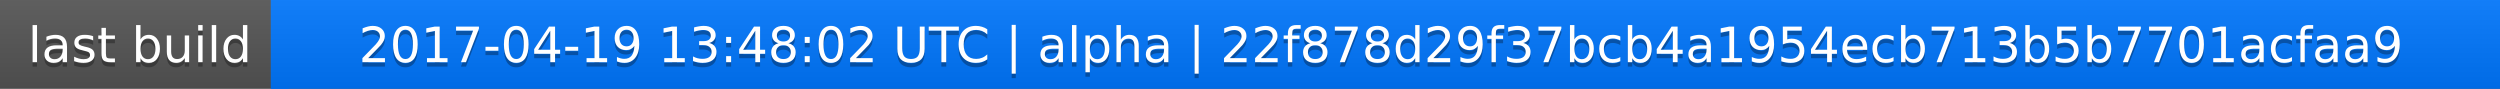
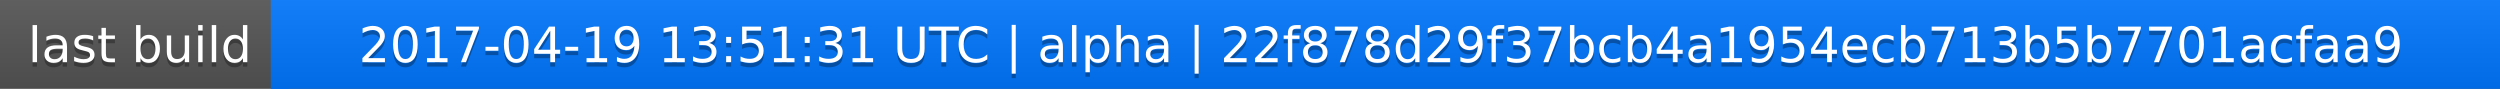
<svg xmlns="http://www.w3.org/2000/svg" width="563" height="20">
  <linearGradient id="a" x2="0" y2="100%">
    <stop offset="0" stop-color="#bbb" stop-opacity=".1" />
    <stop offset="1" stop-opacity=".1" />
  </linearGradient>
  <rect rx="0" width="563" height="20" fill="#555" />
  <rect rx="0" x="61" width="502" height="20" fill="#07f" />
  <path fill="#07f" d="M61 0h4v20h-4z" />
  <rect rx="0" width="563" height="20" fill="url(#a)" />
  <g fill="#fff" text-anchor="middle" font-family="DejaVu Sans,Verdana,Geneva,sans-serif" font-size="11">
    <text x="31.5" y="15" fill="#010101" fill-opacity=".3">last build</text>
    <text x="31.5" y="14">last build</text>
-     <text x="311" y="15" fill="#010101" fill-opacity=".3">2017-04-19 13:48:02 UTC | alpha | 22f878d29f37bcb4a1954ecb713b5b7701acfaa9</text>
-     <text x="311" y="14">2017-04-19 13:48:02 UTC | alpha | 22f878d29f37bcb4a1954ecb713b5b7701acfaa9</text>
+     <text x="311" y="15" fill="#010101" fill-opacity=".3">2017-04-19 13:51:31 UTC | alpha | 22f878d29f37bcb4a1954ecb713b5b7701acfaa9</text>
+     <text x="311" y="14">2017-04-19 13:51:31 UTC | alpha | 22f878d29f37bcb4a1954ecb713b5b7701acfaa9</text>
  </g>
</svg>
